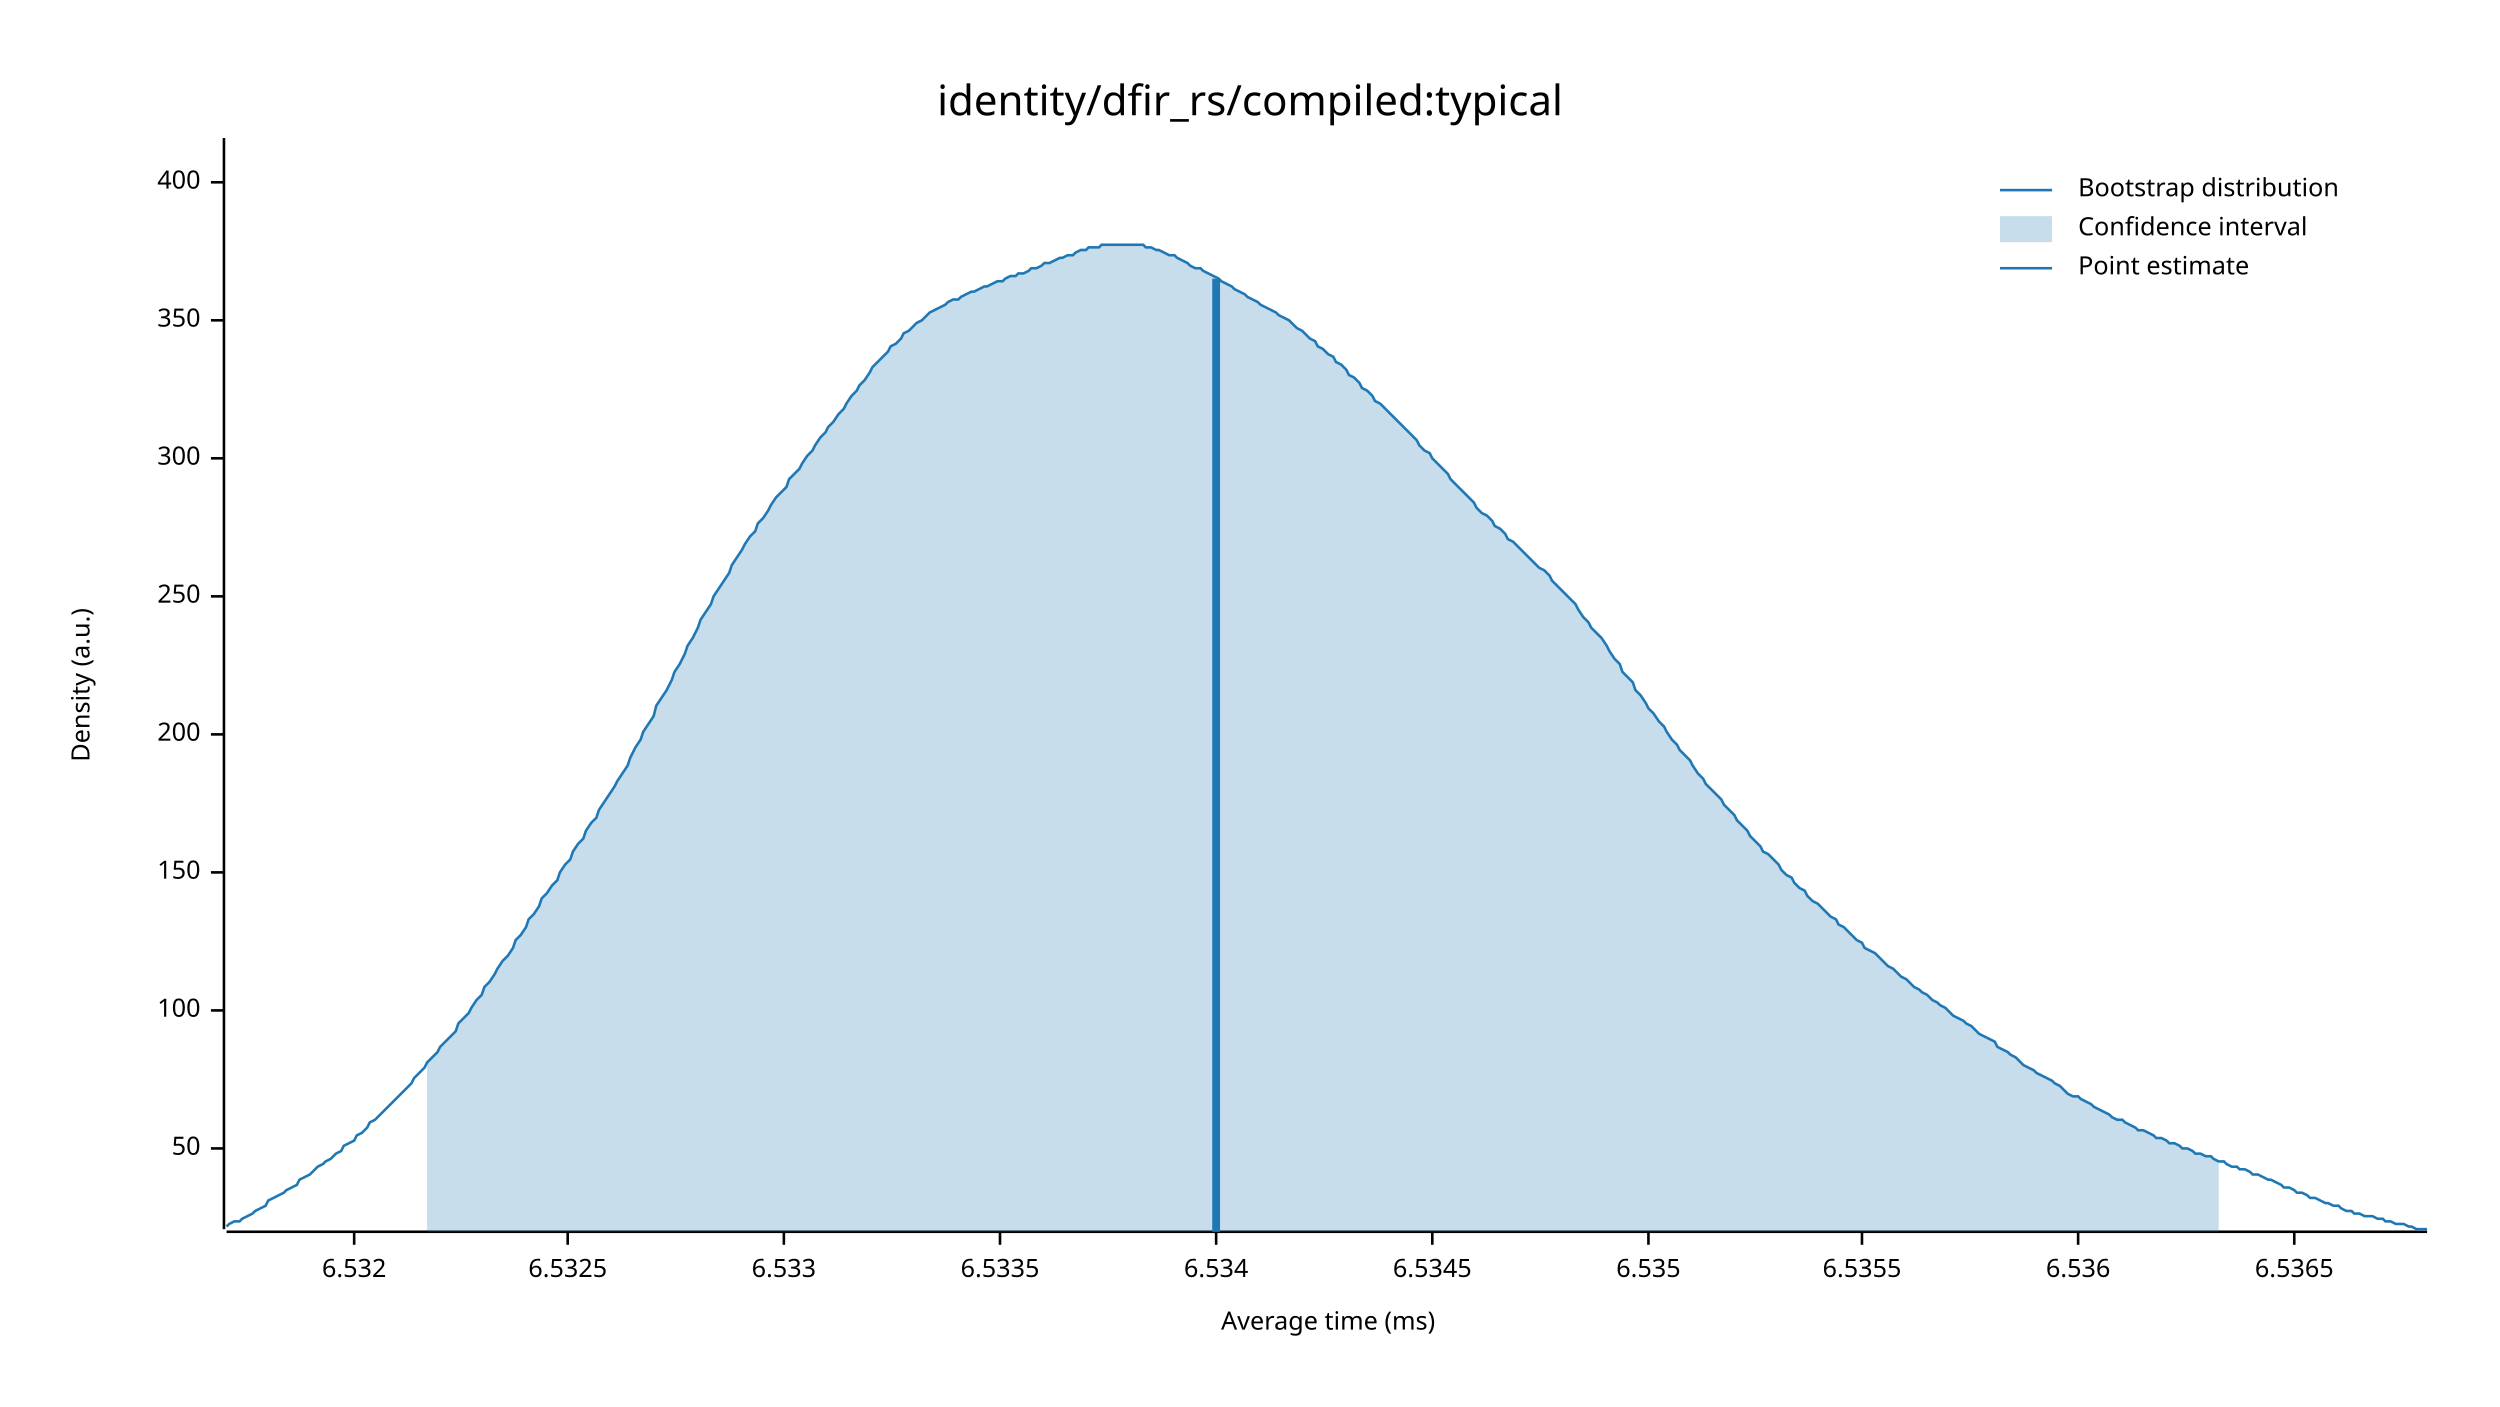
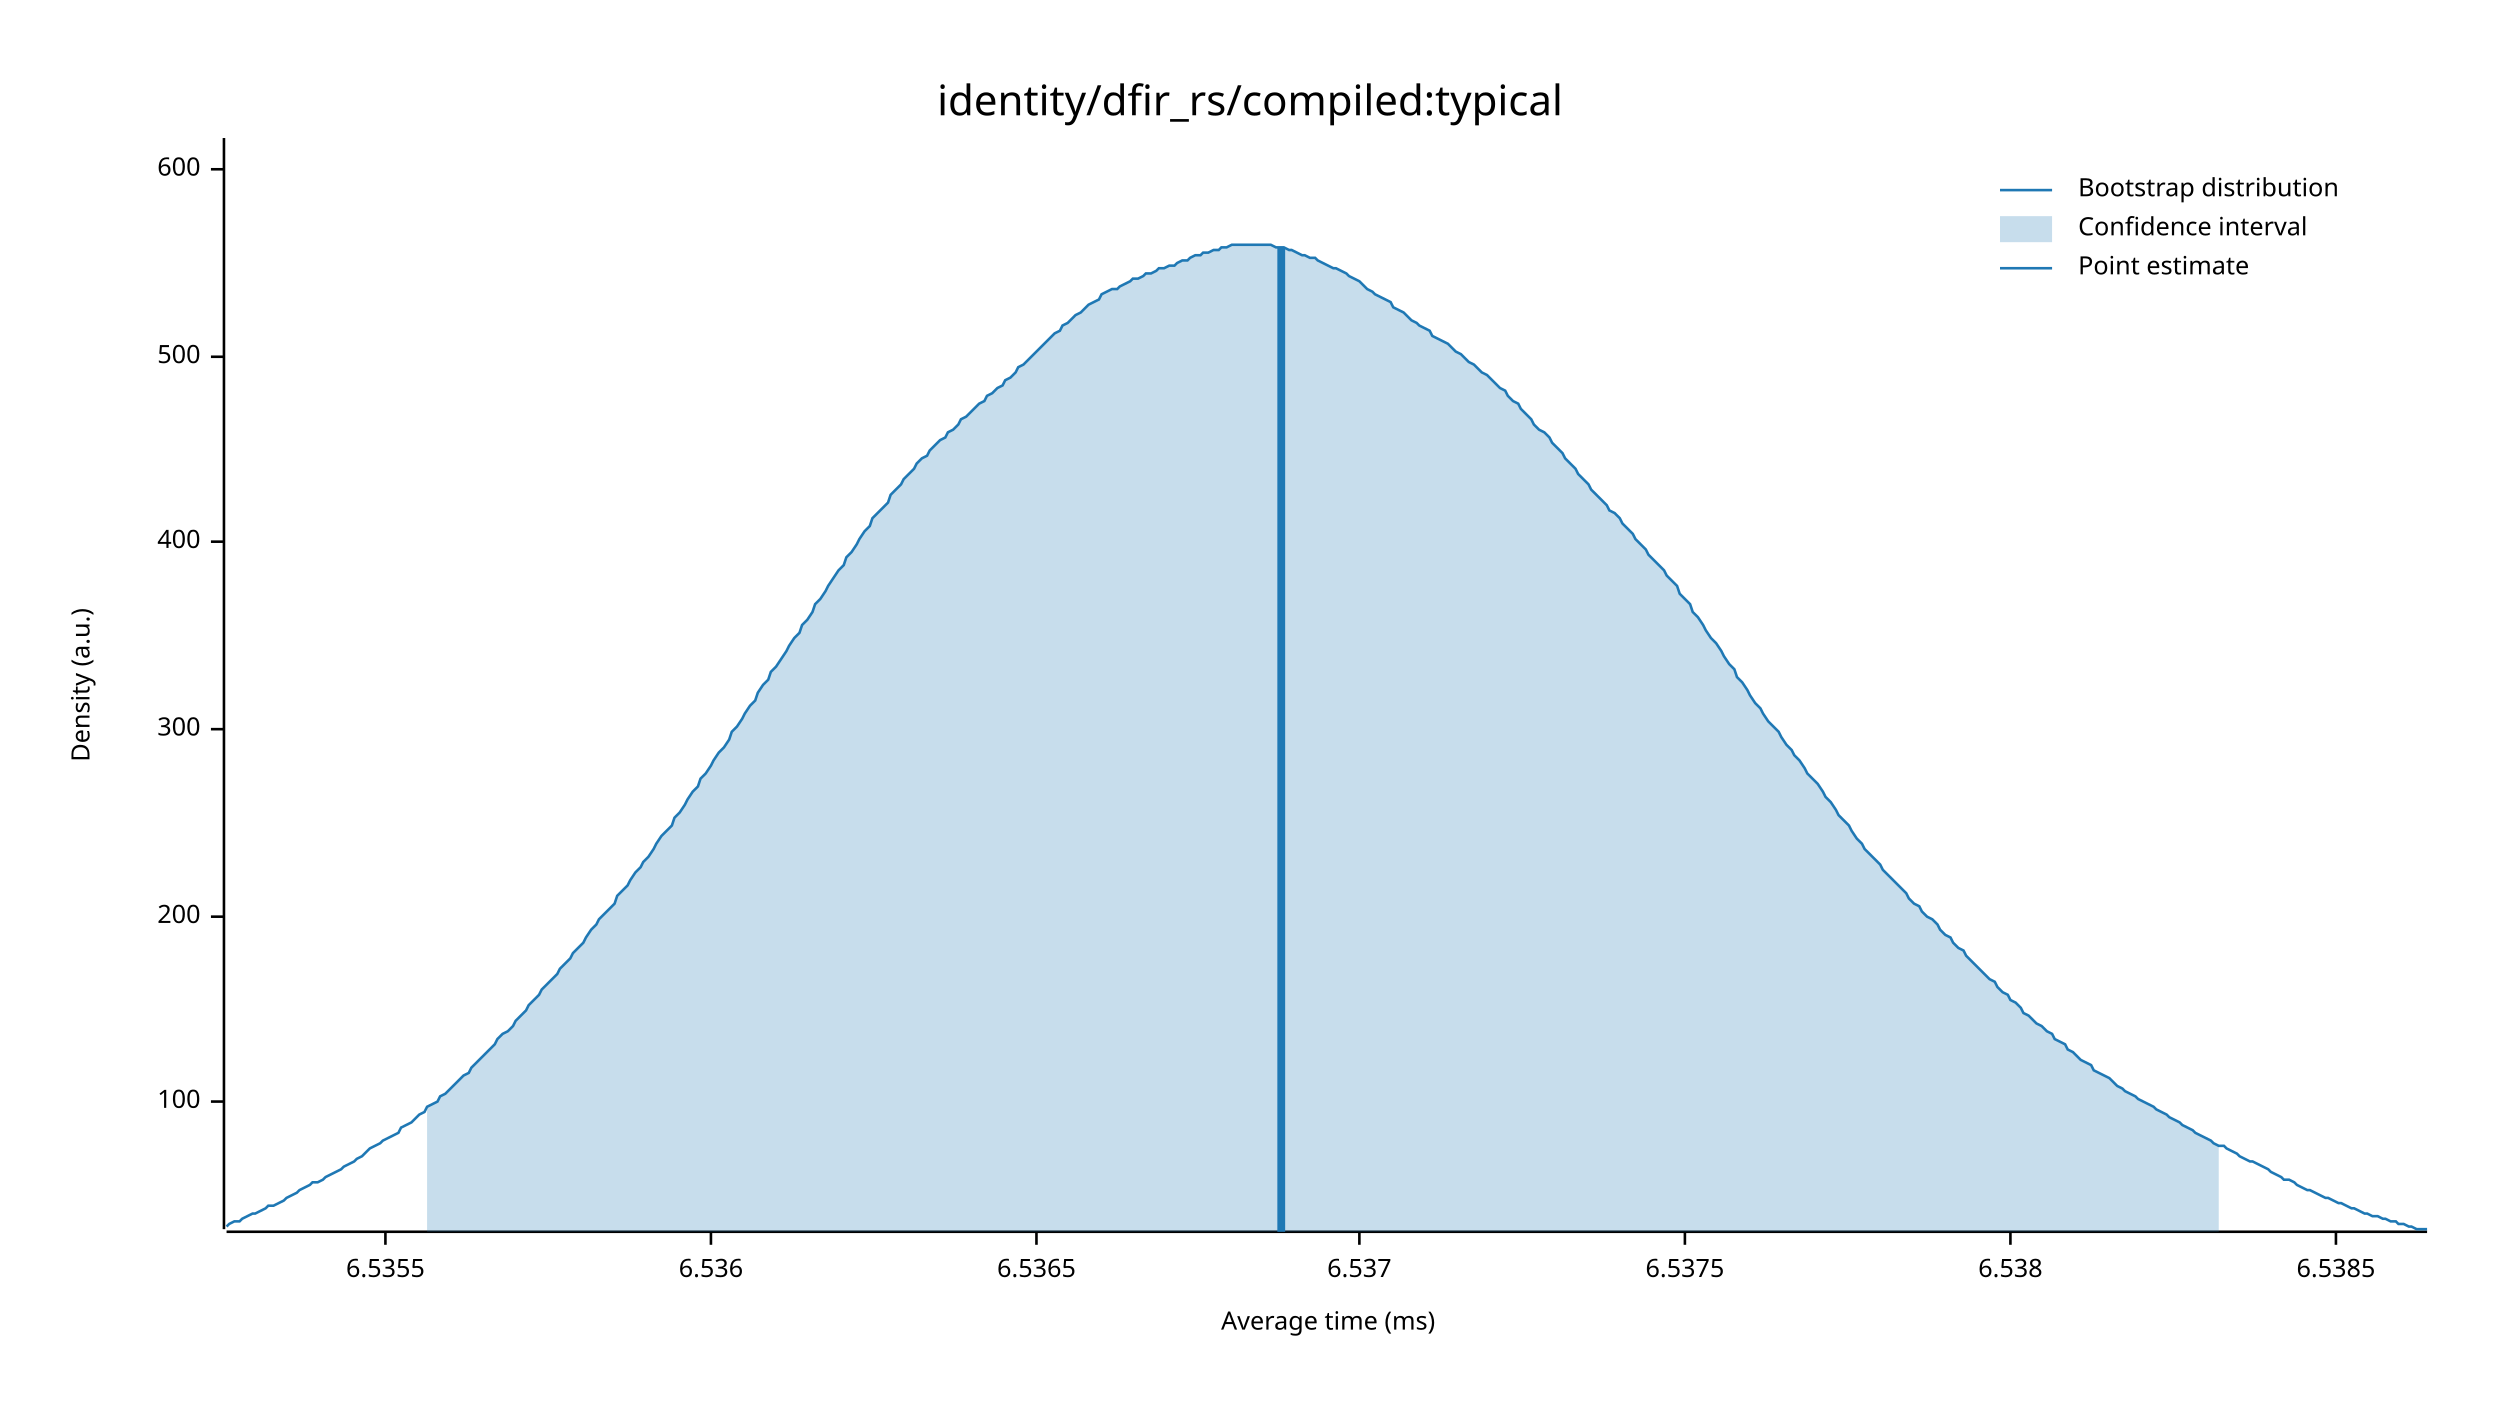
<svg xmlns="http://www.w3.org/2000/svg" width="960" height="540" viewBox="0 0 960 540">
  <text x="480" y="32" dy="0.76em" text-anchor="middle" font-family="sans-serif" font-size="16.129" opacity="1" fill="#000000">
identity/dfir_rs/compiled:typical
</text>
  <text x="27" y="263" dy="0.76em" text-anchor="middle" font-family="sans-serif" font-size="9.677" opacity="1" fill="#000000" transform="rotate(270, 27, 263)">
Density (a.u.)
</text>
  <text x="510" y="513" dy="-0.5ex" text-anchor="middle" font-family="sans-serif" font-size="9.677" opacity="1" fill="#000000">
Average time (ms)
</text>
  <polyline fill="none" opacity="1" stroke="#000000" stroke-width="1" points="86,53 86,472 " />
-   <text x="77" y="441" dy="0.5ex" text-anchor="end" font-family="sans-serif" font-size="9.677" opacity="1" fill="#000000">
- 50
- </text>
-   <polyline fill="none" opacity="1" stroke="#000000" stroke-width="1" points="81,441 86,441 " />
-   <text x="77" y="388" dy="0.5ex" text-anchor="end" font-family="sans-serif" font-size="9.677" opacity="1" fill="#000000">
+   <text x="77" y="423" dy="0.5ex" text-anchor="end" font-family="sans-serif" font-size="9.677" opacity="1" fill="#000000">
100
</text>
-   <polyline fill="none" opacity="1" stroke="#000000" stroke-width="1" points="81,388 86,388 " />
-   <text x="77" y="335" dy="0.5ex" text-anchor="end" font-family="sans-serif" font-size="9.677" opacity="1" fill="#000000">
- 150
- </text>
-   <polyline fill="none" opacity="1" stroke="#000000" stroke-width="1" points="81,335 86,335 " />
-   <text x="77" y="282" dy="0.5ex" text-anchor="end" font-family="sans-serif" font-size="9.677" opacity="1" fill="#000000">
+   <polyline fill="none" opacity="1" stroke="#000000" stroke-width="1" points="81,423 86,423 " />
+   <text x="77" y="352" dy="0.5ex" text-anchor="end" font-family="sans-serif" font-size="9.677" opacity="1" fill="#000000">
200
</text>
-   <polyline fill="none" opacity="1" stroke="#000000" stroke-width="1" points="81,282 86,282 " />
-   <text x="77" y="229" dy="0.5ex" text-anchor="end" font-family="sans-serif" font-size="9.677" opacity="1" fill="#000000">
- 250
- </text>
-   <polyline fill="none" opacity="1" stroke="#000000" stroke-width="1" points="81,229 86,229 " />
-   <text x="77" y="176" dy="0.5ex" text-anchor="end" font-family="sans-serif" font-size="9.677" opacity="1" fill="#000000">
+   <polyline fill="none" opacity="1" stroke="#000000" stroke-width="1" points="81,352 86,352 " />
+   <text x="77" y="280" dy="0.5ex" text-anchor="end" font-family="sans-serif" font-size="9.677" opacity="1" fill="#000000">
300
</text>
-   <polyline fill="none" opacity="1" stroke="#000000" stroke-width="1" points="81,176 86,176 " />
-   <text x="77" y="123" dy="0.5ex" text-anchor="end" font-family="sans-serif" font-size="9.677" opacity="1" fill="#000000">
- 350
- </text>
-   <polyline fill="none" opacity="1" stroke="#000000" stroke-width="1" points="81,123 86,123 " />
-   <text x="77" y="70" dy="0.5ex" text-anchor="end" font-family="sans-serif" font-size="9.677" opacity="1" fill="#000000">
+   <polyline fill="none" opacity="1" stroke="#000000" stroke-width="1" points="81,280 86,280 " />
+   <text x="77" y="208" dy="0.5ex" text-anchor="end" font-family="sans-serif" font-size="9.677" opacity="1" fill="#000000">
400
</text>
-   <polyline fill="none" opacity="1" stroke="#000000" stroke-width="1" points="81,70 86,70 " />
+   <polyline fill="none" opacity="1" stroke="#000000" stroke-width="1" points="81,208 86,208 " />
+   <text x="77" y="137" dy="0.5ex" text-anchor="end" font-family="sans-serif" font-size="9.677" opacity="1" fill="#000000">
+ 500
+ </text>
+   <polyline fill="none" opacity="1" stroke="#000000" stroke-width="1" points="81,137 86,137 " />
+   <text x="77" y="65" dy="0.5ex" text-anchor="end" font-family="sans-serif" font-size="9.677" opacity="1" fill="#000000">
+ 600
+ </text>
+   <polyline fill="none" opacity="1" stroke="#000000" stroke-width="1" points="81,65 86,65 " />
  <polyline fill="none" opacity="1" stroke="#000000" stroke-width="1" points="87,473 932,473 " />
-   <text x="136" y="483" dy="0.76em" text-anchor="middle" font-family="sans-serif" font-size="9.677" opacity="1" fill="#000000">
- 6.532
- </text>
-   <polyline fill="none" opacity="1" stroke="#000000" stroke-width="1" points="136,473 136,478 " />
-   <text x="218" y="483" dy="0.76em" text-anchor="middle" font-family="sans-serif" font-size="9.677" opacity="1" fill="#000000">
- 6.5325
- </text>
-   <polyline fill="none" opacity="1" stroke="#000000" stroke-width="1" points="218,473 218,478 " />
-   <text x="301" y="483" dy="0.76em" text-anchor="middle" font-family="sans-serif" font-size="9.677" opacity="1" fill="#000000">
- 6.533
- </text>
-   <polyline fill="none" opacity="1" stroke="#000000" stroke-width="1" points="301,473 301,478 " />
-   <text x="384" y="483" dy="0.76em" text-anchor="middle" font-family="sans-serif" font-size="9.677" opacity="1" fill="#000000">
- 6.5335
- </text>
-   <polyline fill="none" opacity="1" stroke="#000000" stroke-width="1" points="384,473 384,478 " />
-   <text x="467" y="483" dy="0.76em" text-anchor="middle" font-family="sans-serif" font-size="9.677" opacity="1" fill="#000000">
- 6.534
- </text>
-   <polyline fill="none" opacity="1" stroke="#000000" stroke-width="1" points="467,473 467,478 " />
-   <text x="550" y="483" dy="0.76em" text-anchor="middle" font-family="sans-serif" font-size="9.677" opacity="1" fill="#000000">
- 6.5345
- </text>
-   <polyline fill="none" opacity="1" stroke="#000000" stroke-width="1" points="550,473 550,478 " />
-   <text x="633" y="483" dy="0.76em" text-anchor="middle" font-family="sans-serif" font-size="9.677" opacity="1" fill="#000000">
- 6.535
- </text>
-   <polyline fill="none" opacity="1" stroke="#000000" stroke-width="1" points="633,473 633,478 " />
-   <text x="715" y="483" dy="0.76em" text-anchor="middle" font-family="sans-serif" font-size="9.677" opacity="1" fill="#000000">
+   <text x="148" y="483" dy="0.76em" text-anchor="middle" font-family="sans-serif" font-size="9.677" opacity="1" fill="#000000">
6.5355
</text>
-   <polyline fill="none" opacity="1" stroke="#000000" stroke-width="1" points="715,473 715,478 " />
-   <text x="798" y="483" dy="0.76em" text-anchor="middle" font-family="sans-serif" font-size="9.677" opacity="1" fill="#000000">
+   <polyline fill="none" opacity="1" stroke="#000000" stroke-width="1" points="148,473 148,478 " />
+   <text x="273" y="483" dy="0.76em" text-anchor="middle" font-family="sans-serif" font-size="9.677" opacity="1" fill="#000000">
6.536
</text>
-   <polyline fill="none" opacity="1" stroke="#000000" stroke-width="1" points="798,473 798,478 " />
-   <text x="881" y="483" dy="0.76em" text-anchor="middle" font-family="sans-serif" font-size="9.677" opacity="1" fill="#000000">
+   <polyline fill="none" opacity="1" stroke="#000000" stroke-width="1" points="273,473 273,478 " />
+   <text x="398" y="483" dy="0.76em" text-anchor="middle" font-family="sans-serif" font-size="9.677" opacity="1" fill="#000000">
6.5365
</text>
-   <polyline fill="none" opacity="1" stroke="#000000" stroke-width="1" points="881,473 881,478 " />
-   <polyline fill="none" opacity="1" stroke="#1F78B4" stroke-width="1" points="87,471 88,470 90,469 92,469 93,468 95,467 97,466 98,465 100,464 102,463 103,461 105,460 107,459 109,458 110,457 112,456 114,455 115,453 117,452 119,451 120,450 122,448 124,447 125,446 127,445 129,443 131,442 132,440 134,439 136,438 137,436 139,435 141,433 142,431 144,430 146,428 147,427 149,425 151,423 153,421 154,420 156,418 158,416 159,414 161,412 163,410 164,408 166,406 168,404 169,402 171,400 173,398 175,396 176,393 178,391 180,389 181,387 183,384 185,382 186,379 188,377 190,374 191,372 193,369 195,367 197,364 198,361 200,359 202,356 203,353 205,351 207,348 208,345 210,343 212,340 214,338 215,335 217,332 219,330 220,327 222,324 224,322 225,319 227,316 229,314 230,311 232,308 234,305 236,302 237,300 239,297 241,294 242,291 244,287 246,284 247,281 249,278 251,275 252,271 254,268 256,265 258,261 259,258 261,255 263,251 264,248 266,245 268,241 269,238 271,235 273,232 274,229 276,226 278,223 280,220 281,217 283,214 285,211 286,209 288,206 290,204 291,201 293,199 295,196 296,194 298,191 300,189 302,187 303,184 305,182 307,180 308,178 310,175 312,173 313,171 315,168 317,166 318,164 320,162 322,159 324,157 325,155 327,152 329,150 330,148 332,146 334,143 335,141 337,139 339,137 341,135 342,133 344,132 346,130 347,128 349,127 351,125 352,124 354,123 356,121 357,120 359,119 361,118 363,117 364,116 366,115 368,115 369,114 371,113 373,112 374,112 376,111 378,110 379,110 381,109 383,108 385,108 386,107 388,106 390,106 391,105 393,105 395,104 396,103 398,103 400,102 401,101 403,101 405,100 407,99 408,99 410,98 412,98 413,97 415,96 417,96 418,95 420,95 422,95 423,94 425,94 427,94 429,94 430,94 432,94 434,94 435,94 437,94 439,94 440,95 442,95 444,96 445,96 447,97 449,98 451,98 452,99 454,100 456,101 457,102 459,103 461,103 462,104 464,105 466,106 468,107 469,108 471,109 473,110 474,111 476,112 478,113 479,114 481,115 483,116 484,117 486,118 488,119 490,120 491,121 493,122 495,123 496,124 498,126 500,127 501,128 503,130 505,131 506,133 508,134 510,136 512,137 513,139 515,140 517,142 518,144 520,145 522,147 523,149 525,150 527,152 528,154 530,155 532,157 534,159 535,160 537,162 539,164 540,165 542,167 544,169 545,171 547,173 549,174 550,176 552,178 554,180 556,182 557,184 559,186 561,188 562,189 564,191 566,193 567,195 569,197 571,198 573,200 574,202 576,203 578,205 579,207 581,208 583,210 584,211 586,213 588,215 589,216 591,218 593,219 595,221 596,223 598,225 600,227 601,228 603,230 605,232 606,234 608,237 610,239 611,241 613,243 615,245 617,248 618,250 620,253 622,255 623,258 625,260 627,262 628,265 630,267 632,270 633,272 635,274 637,277 639,279 640,281 642,284 644,286 645,288 647,290 649,292 650,294 652,297 654,299 655,301 657,303 659,305 661,307 662,309 664,311 666,313 667,315 669,317 671,319 672,321 674,323 676,325 677,327 679,328 681,330 683,332 684,334 686,336 688,337 689,339 691,341 693,342 694,344 696,346 698,347 700,349 701,350 703,352 705,353 706,355 708,356 710,358 711,359 713,361 715,362 716,364 718,365 720,366 722,368 723,369 725,371 727,372 728,373 730,375 732,376 733,377 735,379 737,380 738,381 740,382 742,384 744,385 745,386 747,387 749,389 750,390 752,391 754,392 755,393 757,394 759,396 760,397 762,398 764,399 766,400 767,402 769,403 771,404 772,405 774,406 776,408 777,409 779,410 781,411 782,412 784,413 786,414 788,415 789,416 791,417 793,419 794,420 796,421 798,421 799,422 801,423 803,424 804,425 806,426 808,427 810,428 811,429 813,430 815,430 816,431 818,432 820,433 821,434 823,434 825,435 827,436 828,437 830,437 832,438 833,439 835,439 837,440 838,441 840,441 842,442 843,443 845,443 847,444 849,444 850,445 852,446 854,446 855,447 857,448 859,448 860,449 862,449 864,450 865,451 867,451 869,452 871,453 872,453 874,454 876,455 877,456 879,456 881,457 882,458 884,458 886,459 887,460 889,460 891,461 893,462 894,462 896,463 898,463 899,464 901,465 903,465 904,466 906,466 908,467 909,467 911,467 913,468 915,468 916,469 918,469 920,470 921,470 923,470 925,471 926,471 928,472 930,472 932,472 " />
-   <polygon opacity="0.25" fill="#1F78B4" points="164,408 166,406 168,404 169,402 171,400 173,398 175,396 176,393 178,391 180,389 181,387 183,384 185,382 186,379 188,377 190,374 191,372 193,369 195,367 197,364 198,361 200,359 202,356 203,353 205,351 207,348 208,345 210,343 212,340 214,338 215,335 217,332 219,330 220,327 222,324 224,322 225,319 227,316 229,314 230,311 232,308 234,305 236,302 237,300 239,297 241,294 242,291 244,287 246,284 247,281 249,278 251,275 252,271 254,268 256,265 258,261 259,258 261,255 263,251 264,248 266,245 268,241 269,238 271,235 273,232 274,229 276,226 278,223 280,220 281,217 283,214 285,211 286,209 288,206 290,204 291,201 293,199 295,196 296,194 298,191 300,189 302,187 303,184 305,182 307,180 308,178 310,175 312,173 313,171 315,168 317,166 318,164 320,162 322,159 324,157 325,155 327,152 329,150 330,148 332,146 334,143 335,141 337,139 339,137 341,135 342,133 344,132 346,130 347,128 349,127 351,125 352,124 354,123 356,121 357,120 359,119 361,118 363,117 364,116 366,115 368,115 369,114 371,113 373,112 374,112 376,111 378,110 379,110 381,109 383,108 385,108 386,107 388,106 390,106 391,105 393,105 395,104 396,103 398,103 400,102 401,101 403,101 405,100 407,99 408,99 410,98 412,98 413,97 415,96 417,96 418,95 420,95 422,95 423,94 425,94 427,94 429,94 430,94 432,94 434,94 435,94 437,94 439,94 440,95 442,95 444,96 445,96 447,97 449,98 451,98 452,99 454,100 456,101 457,102 459,103 461,103 462,104 464,105 466,106 468,107 469,108 471,109 473,110 474,111 476,112 478,113 479,114 481,115 483,116 484,117 486,118 488,119 490,120 491,121 493,122 495,123 496,124 498,126 500,127 501,128 503,130 505,131 506,133 508,134 510,136 512,137 513,139 515,140 517,142 518,144 520,145 522,147 523,149 525,150 527,152 528,154 530,155 532,157 534,159 535,160 537,162 539,164 540,165 542,167 544,169 545,171 547,173 549,174 550,176 552,178 554,180 556,182 557,184 559,186 561,188 562,189 564,191 566,193 567,195 569,197 571,198 573,200 574,202 576,203 578,205 579,207 581,208 583,210 584,211 586,213 588,215 589,216 591,218 593,219 595,221 596,223 598,225 600,227 601,228 603,230 605,232 606,234 608,237 610,239 611,241 613,243 615,245 617,248 618,250 620,253 622,255 623,258 625,260 627,262 628,265 630,267 632,270 633,272 635,274 637,277 639,279 640,281 642,284 644,286 645,288 647,290 649,292 650,294 652,297 654,299 655,301 657,303 659,305 661,307 662,309 664,311 666,313 667,315 669,317 671,319 672,321 674,323 676,325 677,327 679,328 681,330 683,332 684,334 686,336 688,337 689,339 691,341 693,342 694,344 696,346 698,347 700,349 701,350 703,352 705,353 706,355 708,356 710,358 711,359 713,361 715,362 716,364 718,365 720,366 722,368 723,369 725,371 727,372 728,373 730,375 732,376 733,377 735,379 737,380 738,381 740,382 742,384 744,385 745,386 747,387 749,389 750,390 752,391 754,392 755,393 757,394 759,396 760,397 762,398 764,399 766,400 767,402 769,403 771,404 772,405 774,406 776,408 777,409 779,410 781,411 782,412 784,413 786,414 788,415 789,416 791,417 793,419 794,420 796,421 798,421 799,422 801,423 803,424 804,425 806,426 808,427 810,428 811,429 813,430 815,430 816,431 818,432 820,433 821,434 823,434 825,435 827,436 828,437 830,437 832,438 833,439 835,439 837,440 838,441 840,441 842,442 843,443 845,443 847,444 849,444 850,445 852,446 852,473 164,473 " />
-   <polyline fill="none" opacity="1" stroke="#1F78B4" stroke-width="3" points="467,473 467,107 " />
+   <polyline fill="none" opacity="1" stroke="#000000" stroke-width="1" points="398,473 398,478 " />
+   <text x="522" y="483" dy="0.76em" text-anchor="middle" font-family="sans-serif" font-size="9.677" opacity="1" fill="#000000">
+ 6.537
+ </text>
+   <polyline fill="none" opacity="1" stroke="#000000" stroke-width="1" points="522,473 522,478 " />
+   <text x="647" y="483" dy="0.76em" text-anchor="middle" font-family="sans-serif" font-size="9.677" opacity="1" fill="#000000">
+ 6.5375
+ </text>
+   <polyline fill="none" opacity="1" stroke="#000000" stroke-width="1" points="647,473 647,478 " />
+   <text x="772" y="483" dy="0.76em" text-anchor="middle" font-family="sans-serif" font-size="9.677" opacity="1" fill="#000000">
+ 6.538
+ </text>
+   <polyline fill="none" opacity="1" stroke="#000000" stroke-width="1" points="772,473 772,478 " />
+   <text x="897" y="483" dy="0.76em" text-anchor="middle" font-family="sans-serif" font-size="9.677" opacity="1" fill="#000000">
+ 6.5385
+ </text>
+   <polyline fill="none" opacity="1" stroke="#000000" stroke-width="1" points="897,473 897,478 " />
+   <polyline fill="none" opacity="1" stroke="#1F78B4" stroke-width="1" points="87,471 88,470 90,469 92,469 93,468 95,467 97,466 98,466 100,465 102,464 103,463 105,463 107,462 109,461 110,460 112,459 114,458 115,457 117,456 119,455 120,454 122,454 124,453 125,452 127,451 129,450 131,449 132,448 134,447 136,446 137,445 139,444 141,442 142,441 144,440 146,439 147,438 149,437 151,436 153,435 154,433 156,432 158,431 159,430 161,428 163,427 164,425 166,424 168,423 169,421 171,420 173,418 175,416 176,415 178,413 180,412 181,410 183,408 185,406 186,405 188,403 190,401 191,399 193,397 195,396 197,394 198,392 200,390 202,388 203,386 205,384 207,382 208,380 210,378 212,376 214,374 215,372 217,370 219,368 220,366 222,364 224,362 225,360 227,357 229,355 230,353 232,351 234,349 236,347 237,344 239,342 241,340 242,338 244,335 246,333 247,331 249,329 251,326 252,324 254,321 256,319 258,317 259,314 261,312 263,309 264,307 266,304 268,302 269,299 271,297 273,294 274,292 276,289 278,287 280,284 281,281 283,279 285,276 286,274 288,271 290,269 291,266 293,263 295,261 296,258 298,256 300,253 302,250 303,248 305,245 307,243 308,240 310,238 312,235 313,232 315,230 317,227 318,225 320,222 322,219 324,217 325,214 327,212 329,209 330,207 332,204 334,202 335,199 337,197 339,195 341,193 342,190 344,188 346,186 347,184 349,182 351,180 352,178 354,176 356,175 357,173 359,171 361,169 363,168 364,166 366,165 368,163 369,161 371,160 373,158 374,157 376,155 378,154 379,152 381,151 383,149 385,148 386,146 388,145 390,143 391,141 393,140 395,138 396,137 398,135 400,133 401,132 403,130 405,128 407,127 408,125 410,124 412,122 413,121 415,120 417,118 418,117 420,116 422,115 423,113 425,112 427,111 429,111 430,110 432,109 434,108 435,107 437,107 439,106 440,105 442,105 444,104 445,103 447,103 449,102 451,102 452,101 454,100 456,100 457,99 459,98 461,98 462,97 464,97 466,96 468,96 469,95 471,95 473,94 474,94 476,94 478,94 479,94 481,94 483,94 484,94 486,94 488,94 490,95 491,95 493,95 495,96 496,96 498,97 500,98 501,98 503,99 505,99 506,100 508,101 510,102 512,103 513,103 515,104 517,105 518,106 520,107 522,108 523,109 525,111 527,112 528,113 530,114 532,115 534,116 535,118 537,119 539,120 540,121 542,123 544,124 545,125 547,126 549,127 550,129 552,130 554,131 556,132 557,133 559,135 561,136 562,137 564,139 566,140 567,141 569,143 571,144 573,146 574,147 576,149 578,150 579,152 581,154 583,155 584,157 586,159 588,161 589,163 591,165 593,166 595,168 596,170 598,172 600,174 601,176 603,178 605,180 606,182 608,184 610,186 611,188 613,190 615,192 617,194 618,196 620,197 622,199 623,201 625,203 627,205 628,207 630,209 632,211 633,213 635,215 637,217 639,219 640,221 642,223 644,225 645,228 647,230 649,232 650,235 652,237 654,240 655,242 657,245 659,247 661,250 662,252 664,255 666,257 667,260 669,262 671,265 672,267 674,270 676,272 677,274 679,277 681,279 683,281 684,283 686,286 688,288 689,290 691,292 693,295 694,297 696,299 698,301 700,304 701,306 703,308 705,311 706,313 708,315 710,317 711,319 713,322 715,324 716,326 718,328 720,330 722,332 723,334 725,336 727,338 728,339 730,341 732,343 733,345 735,347 737,348 738,350 740,352 742,353 744,355 745,357 747,359 749,360 750,362 752,364 754,365 755,367 757,369 759,371 760,372 762,374 764,376 766,377 767,379 769,381 771,382 772,384 774,385 776,387 777,389 779,390 781,392 782,393 784,394 786,396 788,397 789,399 791,400 793,401 794,403 796,404 798,406 799,407 801,408 803,409 804,411 806,412 808,413 810,414 811,415 813,417 815,418 816,419 818,420 820,421 821,422 823,423 825,424 827,425 828,426 830,427 832,428 833,429 835,430 837,431 838,432 840,433 842,434 843,435 845,436 847,437 849,438 850,439 852,440 854,440 855,441 857,442 859,443 860,444 862,445 864,446 865,446 867,447 869,448 871,449 872,450 874,451 876,452 877,453 879,453 881,454 882,455 884,456 886,457 887,457 889,458 891,459 893,460 894,460 896,461 898,462 899,462 901,463 903,464 904,464 906,465 908,466 909,466 911,467 913,467 915,468 916,468 918,469 920,469 921,470 923,470 925,471 926,471 928,472 930,472 932,472 " />
+   <polygon opacity="0.25" fill="#1F78B4" points="164,425 166,424 168,423 169,421 171,420 173,418 175,416 176,415 178,413 180,412 181,410 183,408 185,406 186,405 188,403 190,401 191,399 193,397 195,396 197,394 198,392 200,390 202,388 203,386 205,384 207,382 208,380 210,378 212,376 214,374 215,372 217,370 219,368 220,366 222,364 224,362 225,360 227,357 229,355 230,353 232,351 234,349 236,347 237,344 239,342 241,340 242,338 244,335 246,333 247,331 249,329 251,326 252,324 254,321 256,319 258,317 259,314 261,312 263,309 264,307 266,304 268,302 269,299 271,297 273,294 274,292 276,289 278,287 280,284 281,281 283,279 285,276 286,274 288,271 290,269 291,266 293,263 295,261 296,258 298,256 300,253 302,250 303,248 305,245 307,243 308,240 310,238 312,235 313,232 315,230 317,227 318,225 320,222 322,219 324,217 325,214 327,212 329,209 330,207 332,204 334,202 335,199 337,197 339,195 341,193 342,190 344,188 346,186 347,184 349,182 351,180 352,178 354,176 356,175 357,173 359,171 361,169 363,168 364,166 366,165 368,163 369,161 371,160 373,158 374,157 376,155 378,154 379,152 381,151 383,149 385,148 386,146 388,145 390,143 391,141 393,140 395,138 396,137 398,135 400,133 401,132 403,130 405,128 407,127 408,125 410,124 412,122 413,121 415,120 417,118 418,117 420,116 422,115 423,113 425,112 427,111 429,111 430,110 432,109 434,108 435,107 437,107 439,106 440,105 442,105 444,104 445,103 447,103 449,102 451,102 452,101 454,100 456,100 457,99 459,98 461,98 462,97 464,97 466,96 468,96 469,95 471,95 473,94 474,94 476,94 478,94 479,94 481,94 483,94 484,94 486,94 488,94 490,95 491,95 493,95 495,96 496,96 498,97 500,98 501,98 503,99 505,99 506,100 508,101 510,102 512,103 513,103 515,104 517,105 518,106 520,107 522,108 523,109 525,111 527,112 528,113 530,114 532,115 534,116 535,118 537,119 539,120 540,121 542,123 544,124 545,125 547,126 549,127 550,129 552,130 554,131 556,132 557,133 559,135 561,136 562,137 564,139 566,140 567,141 569,143 571,144 573,146 574,147 576,149 578,150 579,152 581,154 583,155 584,157 586,159 588,161 589,163 591,165 593,166 595,168 596,170 598,172 600,174 601,176 603,178 605,180 606,182 608,184 610,186 611,188 613,190 615,192 617,194 618,196 620,197 622,199 623,201 625,203 627,205 628,207 630,209 632,211 633,213 635,215 637,217 639,219 640,221 642,223 644,225 645,228 647,230 649,232 650,235 652,237 654,240 655,242 657,245 659,247 661,250 662,252 664,255 666,257 667,260 669,262 671,265 672,267 674,270 676,272 677,274 679,277 681,279 683,281 684,283 686,286 688,288 689,290 691,292 693,295 694,297 696,299 698,301 700,304 701,306 703,308 705,311 706,313 708,315 710,317 711,319 713,322 715,324 716,326 718,328 720,330 722,332 723,334 725,336 727,338 728,339 730,341 732,343 733,345 735,347 737,348 738,350 740,352 742,353 744,355 745,357 747,359 749,360 750,362 752,364 754,365 755,367 757,369 759,371 760,372 762,374 764,376 766,377 767,379 769,381 771,382 772,384 774,385 776,387 777,389 779,390 781,392 782,393 784,394 786,396 788,397 789,399 791,400 793,401 794,403 796,404 798,406 799,407 801,408 803,409 804,411 806,412 808,413 810,414 811,415 813,417 815,418 816,419 818,420 820,421 821,422 823,423 825,424 827,425 828,426 830,427 832,428 833,429 835,430 837,431 838,432 840,433 842,434 843,435 845,436 847,437 849,438 850,439 852,440 852,473 164,473 " />
+   <polyline fill="none" opacity="1" stroke="#1F78B4" stroke-width="3" points="492,473 492,95 " />
  <text x="798" y="68" dy="0.76em" text-anchor="start" font-family="sans-serif" font-size="9.677" opacity="1" fill="#000000">
Bootstrap distribution
</text>
  <text x="798" y="83" dy="0.76em" text-anchor="start" font-family="sans-serif" font-size="9.677" opacity="1" fill="#000000">
Confidence interval
</text>
  <text x="798" y="98" dy="0.76em" text-anchor="start" font-family="sans-serif" font-size="9.677" opacity="1" fill="#000000">
Point estimate
</text>
  <polyline fill="none" opacity="1" stroke="#1F78B4" stroke-width="1" points="768,73 788,73 " />
  <rect x="768" y="83" width="20" height="10" opacity="0.25" fill="#1F78B4" stroke="none" />
  <polyline fill="none" opacity="1" stroke="#1F78B4" stroke-width="1" points="768,103 788,103 " />
</svg>
